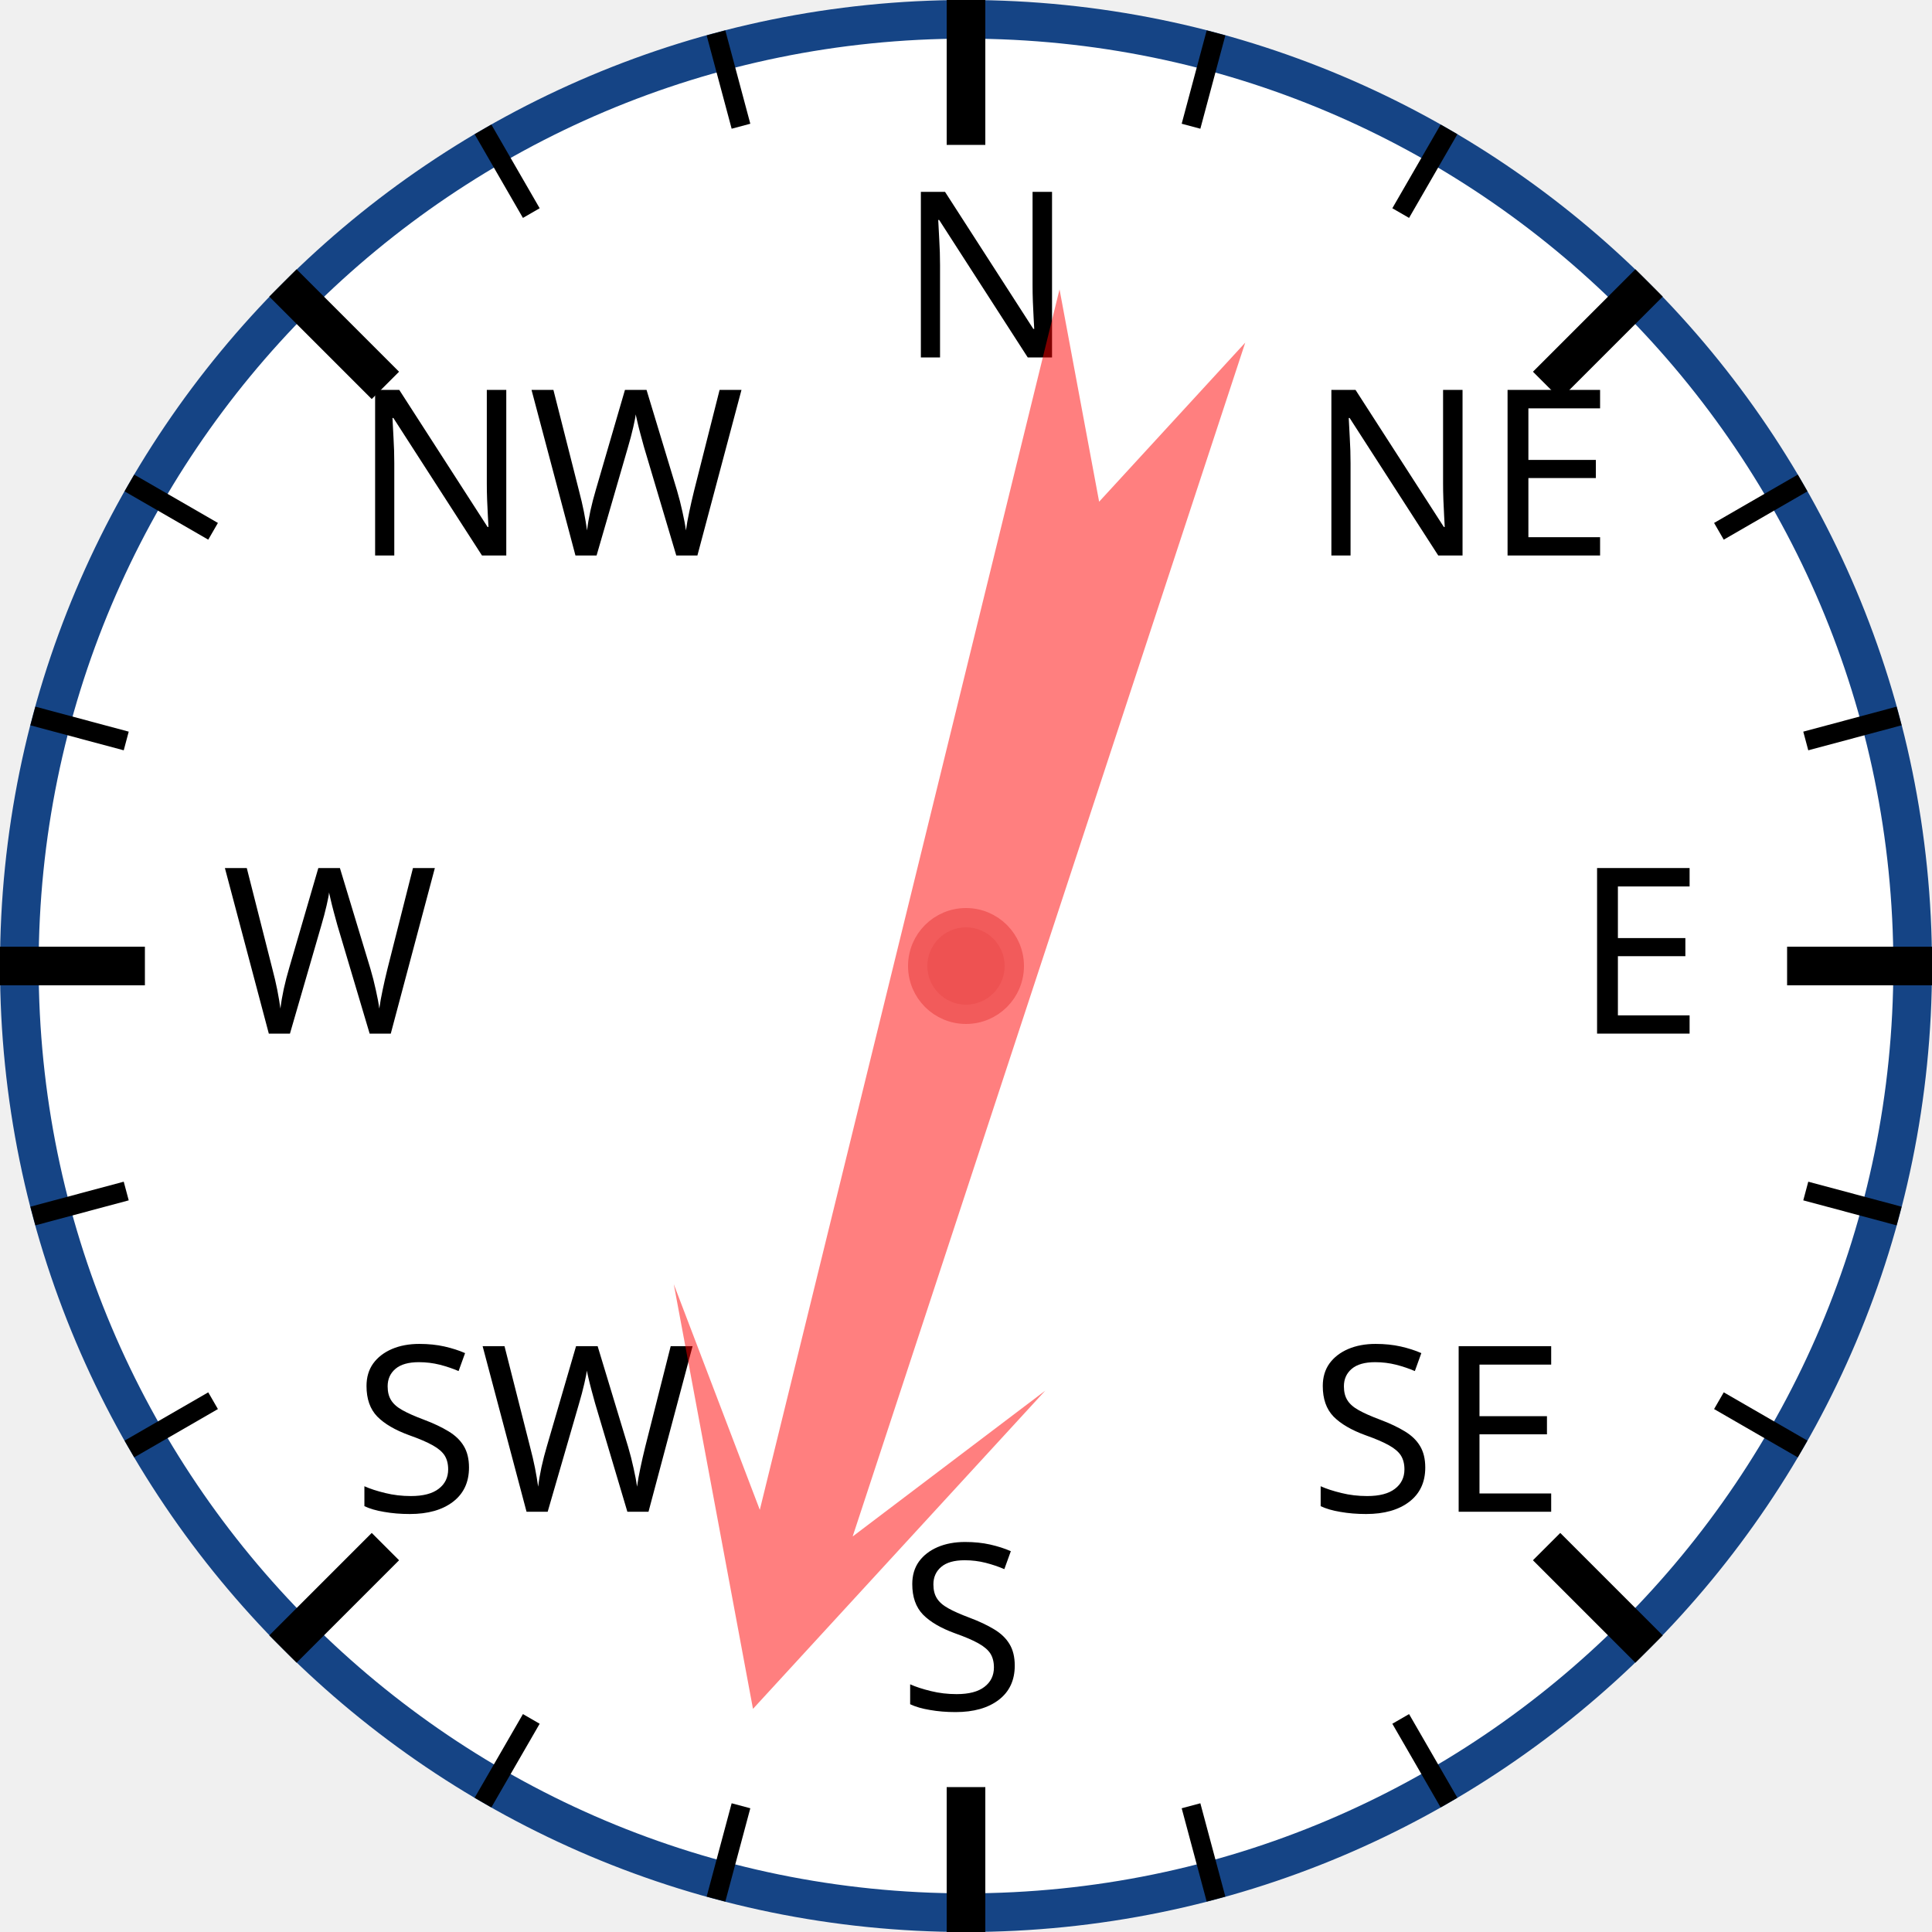
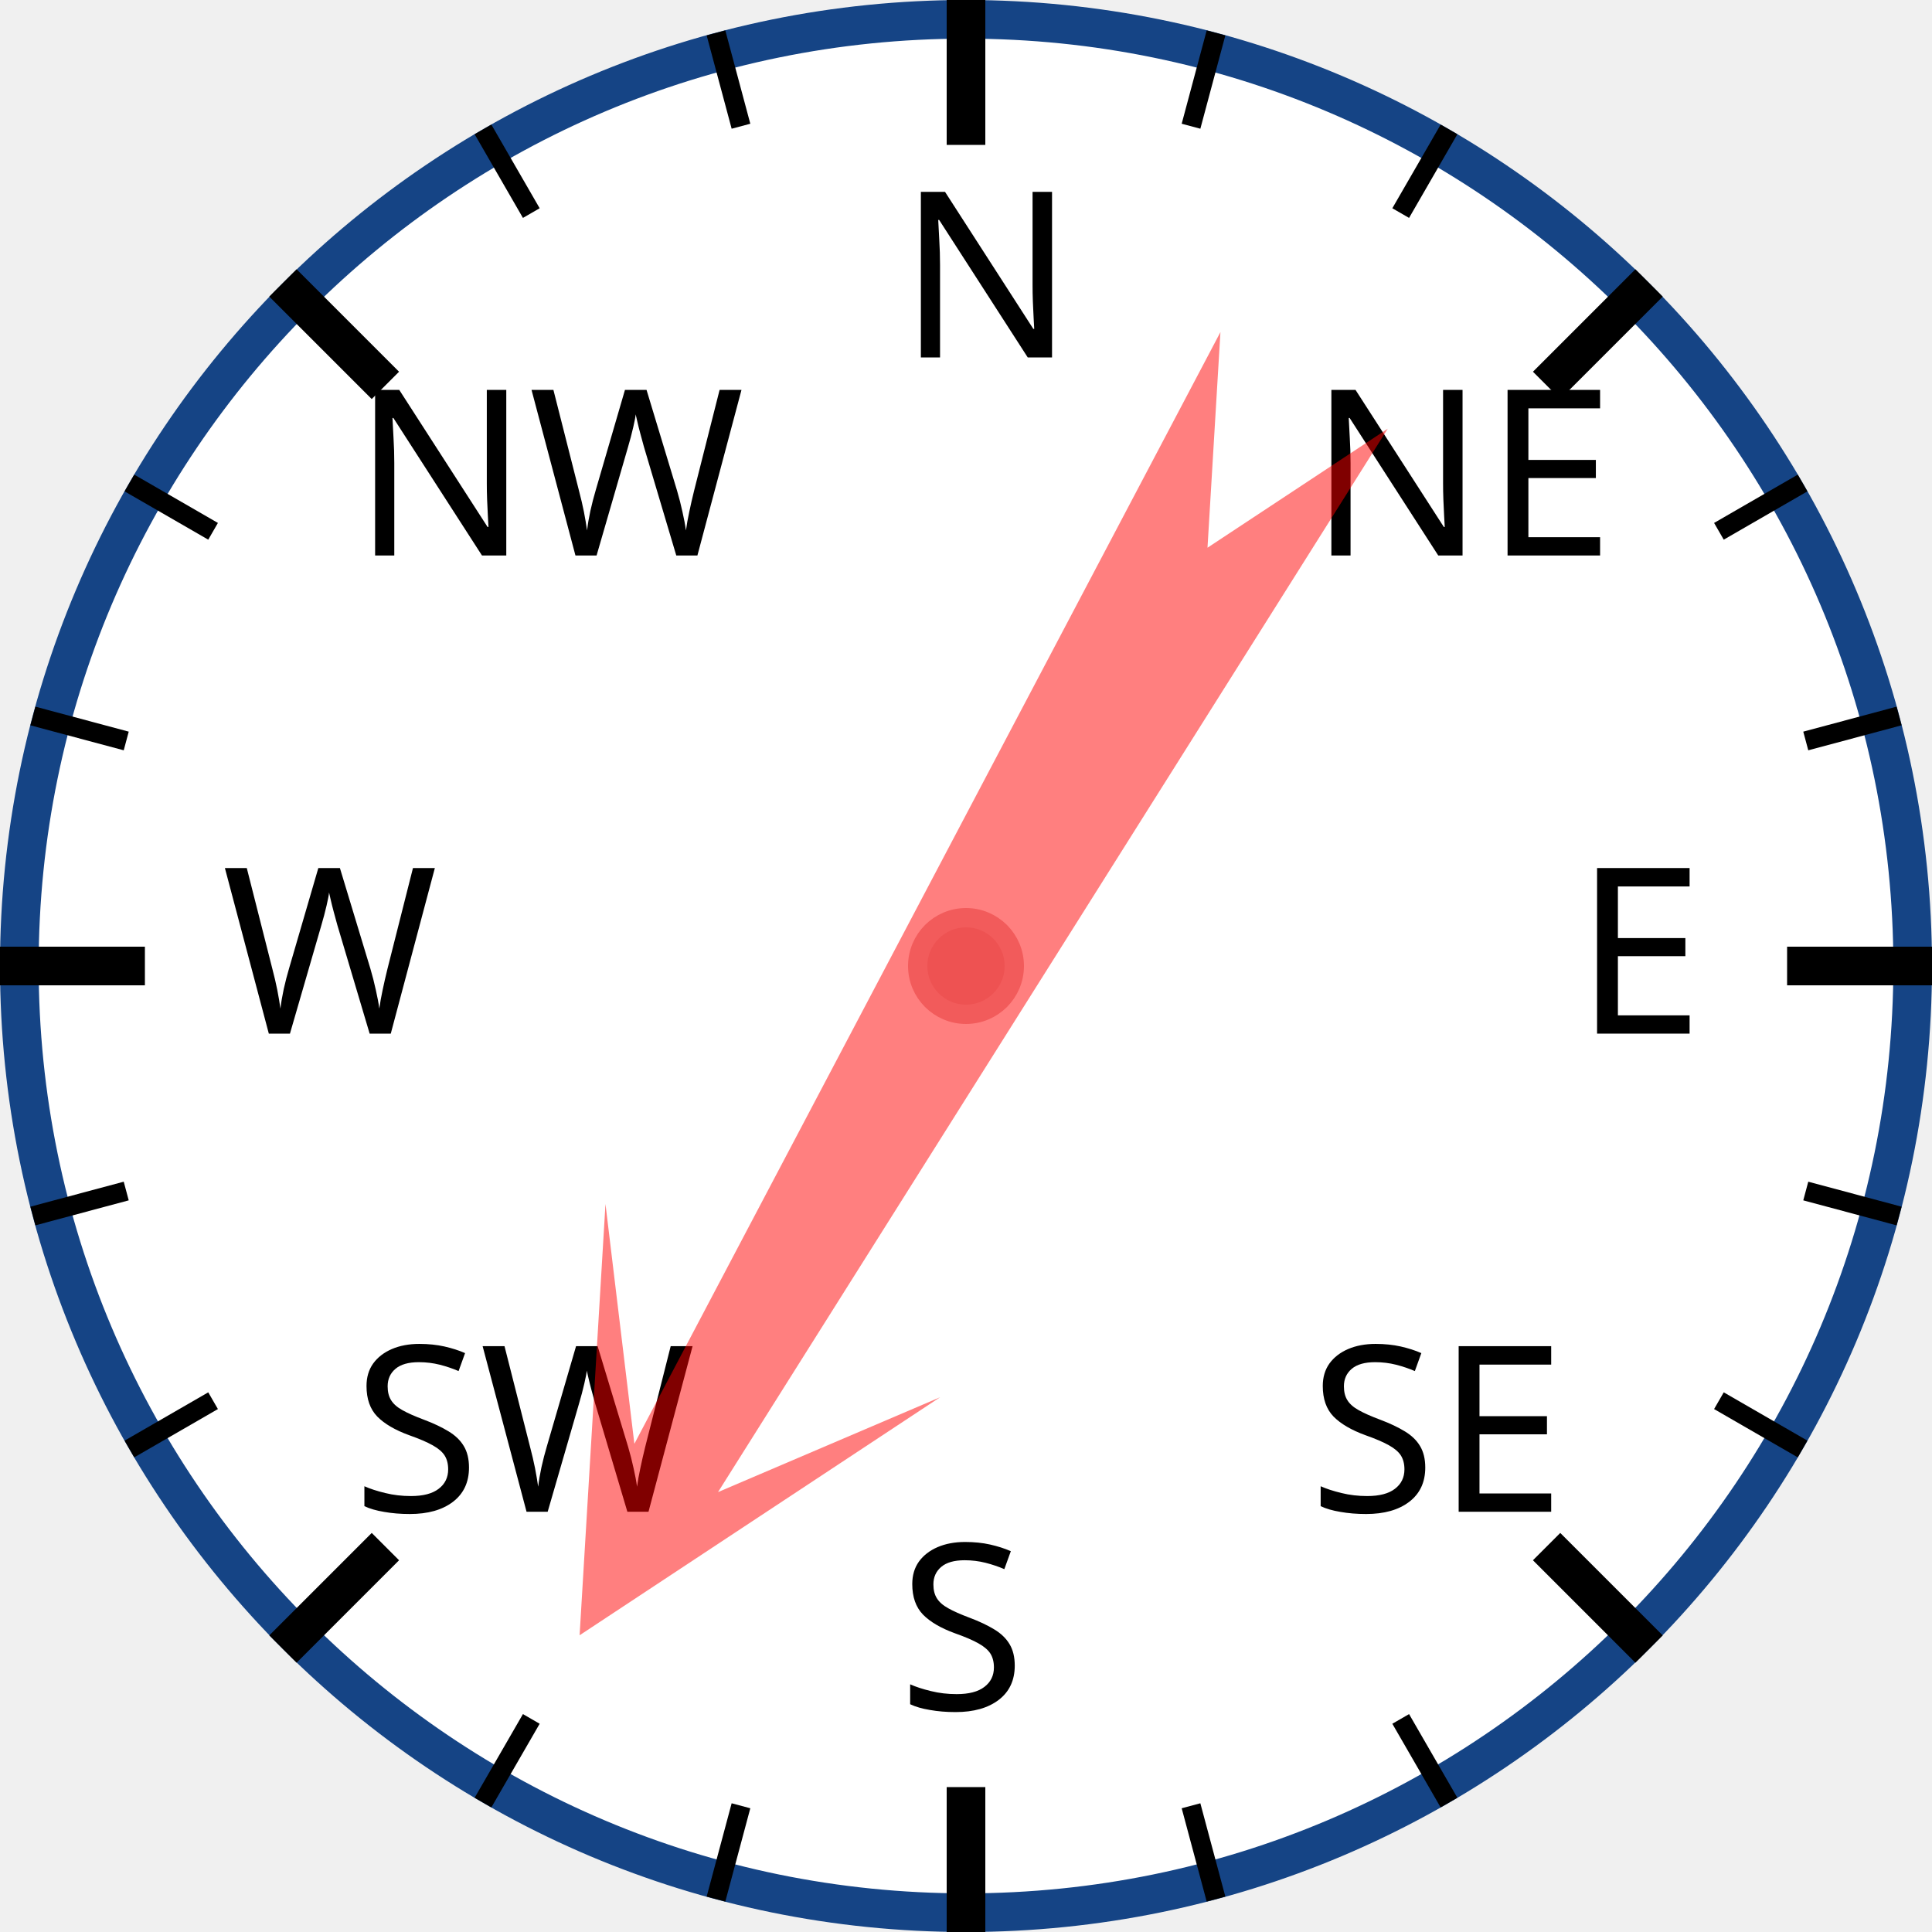
<svg xmlns="http://www.w3.org/2000/svg" width="120px" height="120px" viewBox="0 0 200 200">
  <circle cx="100" cy="100" r="98" style="fill: white; stroke: #154485; stroke-width: 4;" />
  <text x="93.0" y="37.0" style="font-family: sans-serif; font-size: 18pt;">N</text>
  <line x1="100.0" y1="0.0" x2="100.0" y2="15.0" style="stroke: black; stroke-width: 4;" />
  <line x1="74.118" y1="3.407" x2="76.706" y2="13.067" style="stroke: black; stroke-width: 2;" />
  <line x1="50" y1="13.397" x2="55" y2="22.058" style="stroke: black; stroke-width: 2;" />
  <text x="36.503" y="57.503" style="font-family: sans-serif; font-size: 18pt;">NW</text>
  <line x1="29.289" y1="29.289" x2="39.896" y2="39.896" style="stroke: black; stroke-width: 4;" />
  <line x1="13.397" y1="50" x2="22.058" y2="55" style="stroke: black; stroke-width: 2;" />
  <line x1="3.407" y1="74.118" x2="13.067" y2="76.706" style="stroke: black; stroke-width: 2;" />
  <text x="23.0" y="107.0" style="font-family: sans-serif; font-size: 18pt;">W</text>
  <line x1="0.0" y1="100.0" x2="15.0" y2="100.0" style="stroke: black; stroke-width: 4;" />
  <line x1="3.407" y1="125.882" x2="13.067" y2="123.294" style="stroke: black; stroke-width: 2;" />
  <line x1="13.397" y1="150" x2="22.058" y2="145" style="stroke: black; stroke-width: 2;" />
  <text x="36.503" y="156.497" style="font-family: sans-serif; font-size: 18pt;">SW</text>
  <line x1="29.289" y1="170.711" x2="39.896" y2="160.104" style="stroke: black; stroke-width: 4;" />
  <line x1="50" y1="186.603" x2="55" y2="177.942" style="stroke: black; stroke-width: 2;" />
  <line x1="74.118" y1="196.593" x2="76.706" y2="186.933" style="stroke: black; stroke-width: 2;" />
  <text x="93" y="177.0" style="font-family: sans-serif; font-size: 18pt;">S</text>
  <line x1="100" y1="200.0" x2="100" y2="185.0" style="stroke: black; stroke-width: 4;" />
  <line x1="125.882" y1="196.593" x2="123.294" y2="186.933" style="stroke: black; stroke-width: 2;" />
  <line x1="150.0" y1="186.603" x2="145.0" y2="177.942" style="stroke: black; stroke-width: 2;" />
  <text x="135.497" y="156.497" style="font-family: sans-serif; font-size: 18pt;">SE</text>
  <line x1="170.711" y1="170.711" x2="160.104" y2="160.104" style="stroke: black; stroke-width: 4;" />
  <line x1="186.603" y1="150" x2="177.942" y2="145" style="stroke: black; stroke-width: 2;" />
  <line x1="196.593" y1="125.882" x2="186.933" y2="123.294" style="stroke: black; stroke-width: 2;" />
  <text x="163.0" y="107" style="font-family: sans-serif; font-size: 18pt;">E</text>
  <line x1="200.0" y1="100" x2="185.0" y2="100" style="stroke: black; stroke-width: 4;" />
  <line x1="196.593" y1="74.118" x2="186.933" y2="76.706" style="stroke: black; stroke-width: 2;" />
  <line x1="186.603" y1="50" x2="177.942" y2="55" style="stroke: black; stroke-width: 2;" />
  <text x="135.497" y="57.503" style="font-family: sans-serif; font-size: 18pt;">NE</text>
  <line x1="170.711" y1="29.289" x2="160.104" y2="39.896" style="stroke: black; stroke-width: 4;" />
  <line x1="150" y1="13.397" x2="145" y2="22.058" style="stroke: black; stroke-width: 2;" />
  <line x1="125.882" y1="3.407" x2="123.294" y2="13.067" style="stroke: black; stroke-width: 2;" />
-   <polygon points="100 20 120 60 105 40 110 170 100 150 90 170 95 40 80 60" style="fill: red; fill-opacity: 0.5;" transform="rotate(196,100,100)" />
+   <polygon points="100 20 120 60 105 40 110 170 100 150 90 170 95 40 80 60" style="fill: red; fill-opacity: 0.5;" transform="rotate(210,100,100)" />
  <circle cx="100" cy="100" r="5" style="fill: #EE5252; stroke: #F25B5B; stroke-width: 2;" />
</svg>
